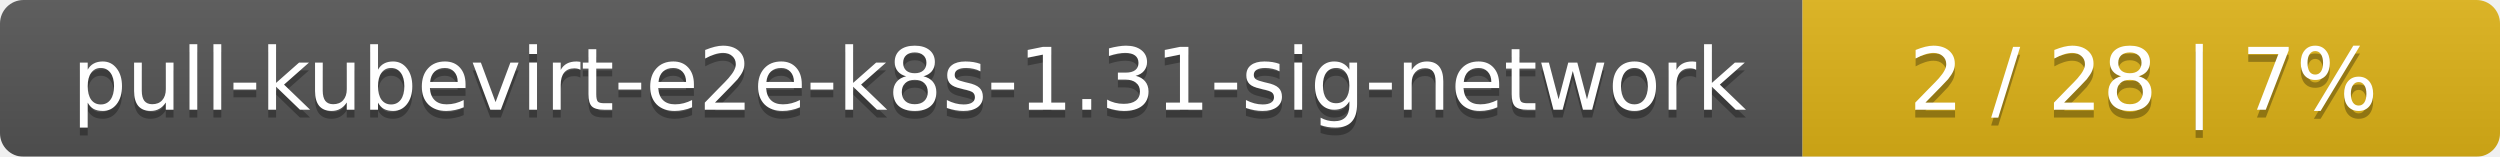
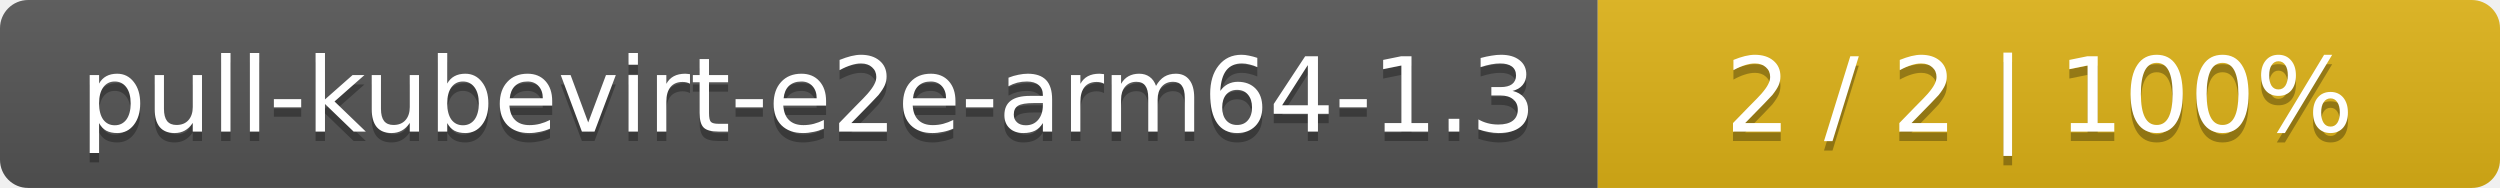
- <svg xmlns="http://www.w3.org/2000/svg" width="319" height="20">
+ <svg xmlns="http://www.w3.org/2000/svg" width="266" height="20">
  <linearGradient id="smooth" x2="0" y2="100%">
    <stop offset="0" stop-color="#bbb" stop-opacity=".1" />
    <stop offset="1" stop-opacity=".1" />
  </linearGradient>
  <mask id="round">
-     <rect width="319" height="20" rx="3" fill="#fff" />
+     <rect width="266" height="20" rx="3" fill="#fff" />
  </mask>
  <g mask="url(#round)">
-     <rect width="230" height="20" fill="#555" />
-     <rect x="230" width="89" height="20" fill="#dfb317" />
-     <rect width="319" height="20" fill="url(#smooth)" />
+     <rect width="170" height="20" fill="#555" />
+     <rect x="170" width="96" height="20" fill="#dfb317" />
+     <rect width="266" height="20" fill="url(#smooth)" />
  </g>
  <g fill="#fff" text-anchor="middle" font-family="DejaVu Sans,Verdana,Geneva,sans-serif" font-size="11">
-     <text x="116" y="15" fill="#010101" fill-opacity=".3">pull-kubevirt-e2e-k8s-1.31-sig-network</text>
-     <text x="116" y="14">pull-kubevirt-e2e-k8s-1.31-sig-network</text>
-     <text x="273.5" y="15" fill="#010101" fill-opacity=".3">2 / 28    |    7%</text>
-     <text x="273.5" y="14">2 / 28    |    7%</text>
+     <text x="86" y="15" fill="#010101" fill-opacity=".3">pull-kubevirt-e2e-arm64-1.3</text>
+     <text x="86" y="14">pull-kubevirt-e2e-arm64-1.3</text>
+     <text x="217" y="15" fill="#010101" fill-opacity=".3">2 / 2    |    100%</text>
+     <text x="217" y="14">2 / 2    |    100%</text>
  </g>
</svg>
